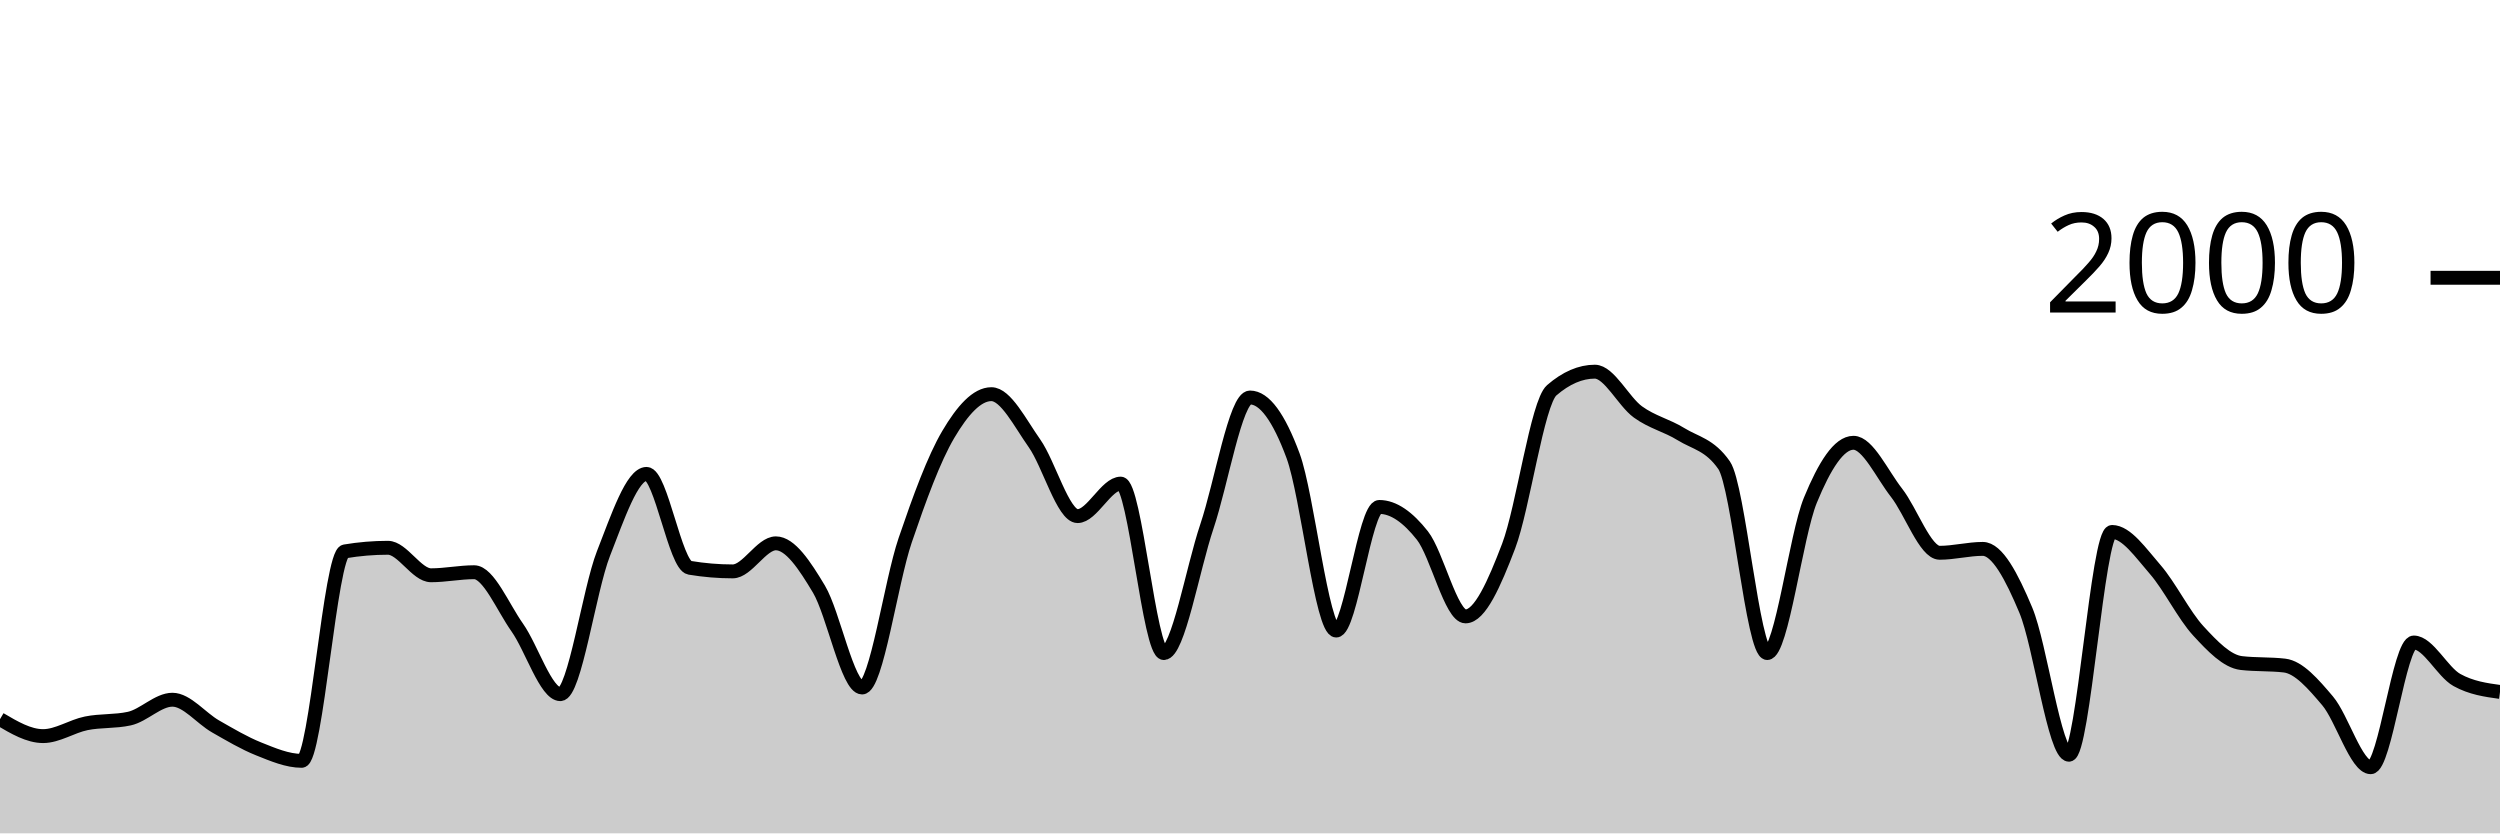
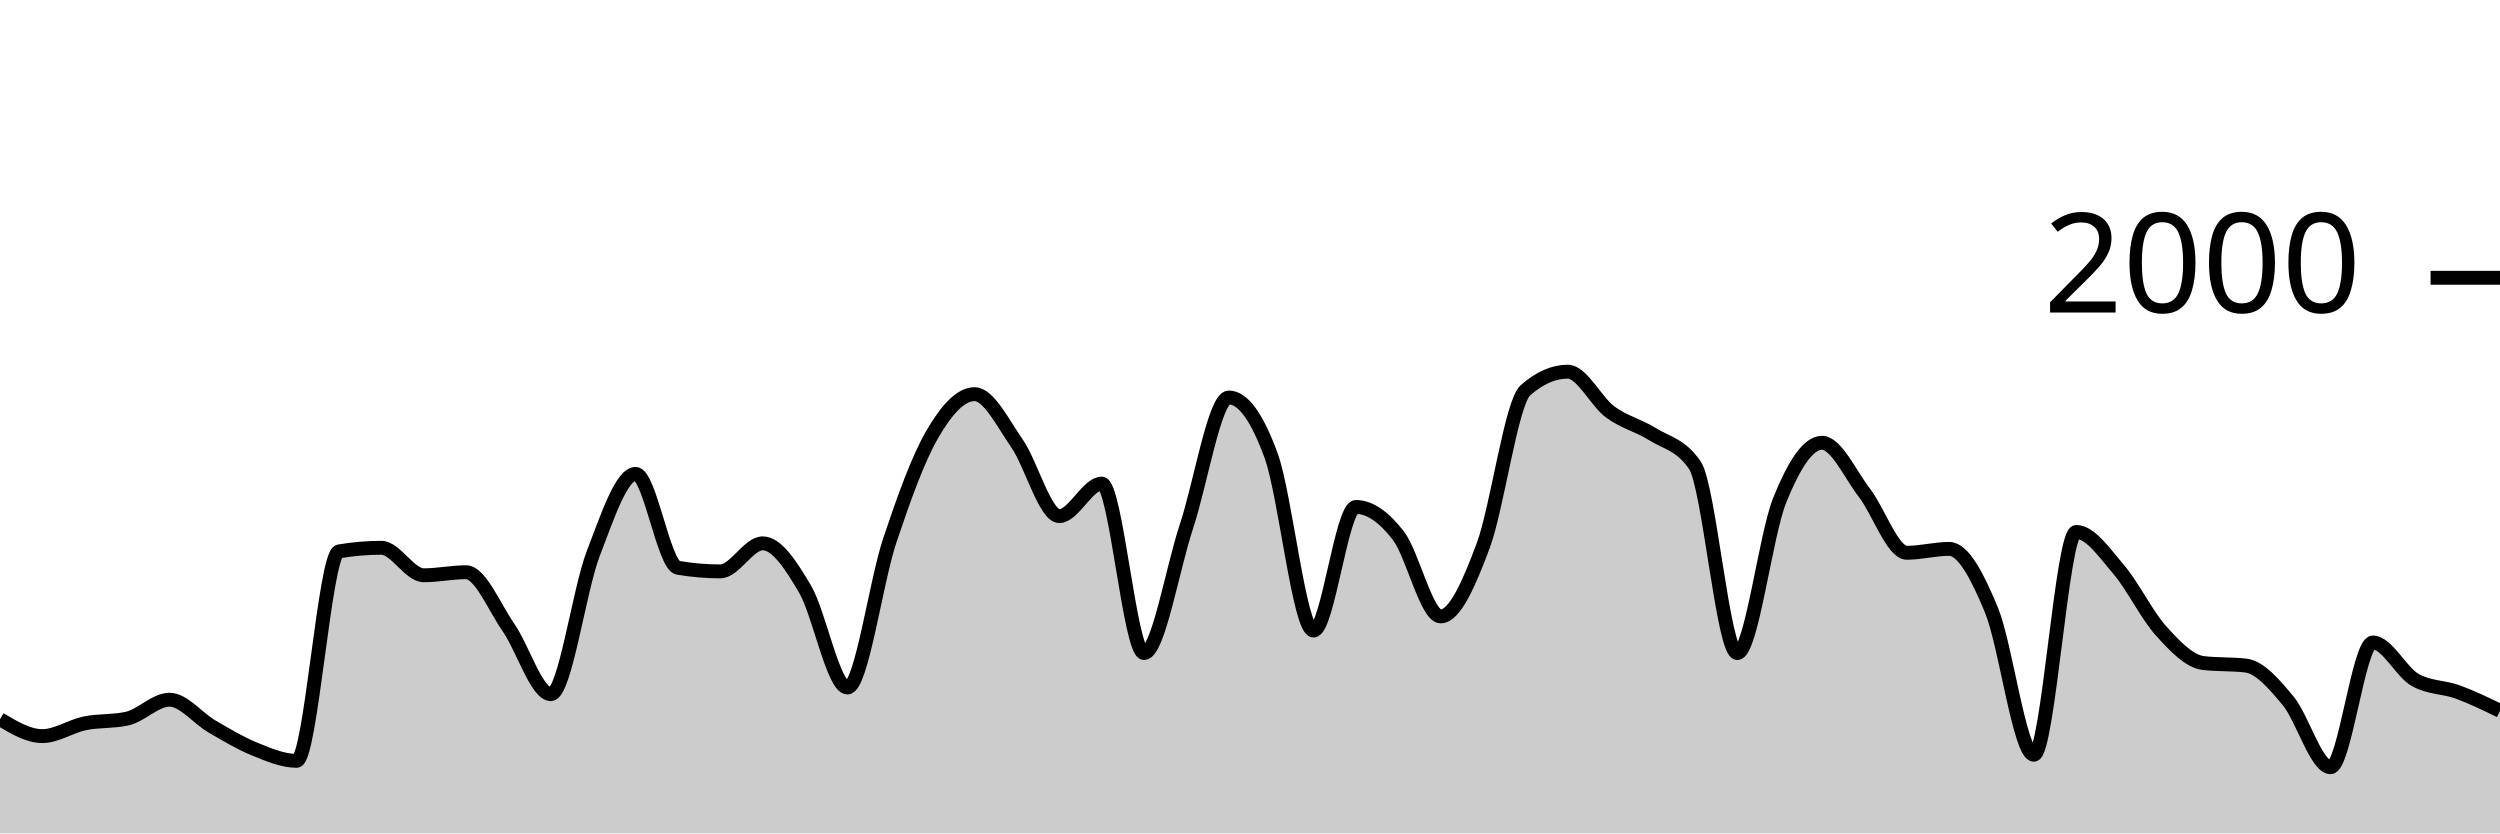
<svg xmlns="http://www.w3.org/2000/svg" viewBox="0 0 180 60">
  <g transform="translate(0,20)">
-     <path class="area" fill="rgba(0, 0, 0, 0.2)" d="M0,31.78C1.034,32.39,2.069,33,3.103,33C4.138,33,5.172,32.29,6.207,32.08C7.241,31.87,8.276,31.967,9.31,31.74C10.345,31.513,11.379,30.38,12.414,30.38C13.448,30.38,14.483,31.71,15.517,32.3C16.552,32.89,17.586,33.507,18.621,33.92C19.655,34.333,20.69,34.78,21.724,34.78C22.759,34.78,23.793,19.873,24.828,19.7C25.862,19.527,26.897,19.44,27.931,19.44C28.966,19.44,30,21.42,31.034,21.42C32.069,21.42,33.103,21.2,34.138,21.2C35.172,21.2,36.207,23.717,37.241,25.18C38.276,26.643,39.31,29.98,40.345,29.98C41.379,29.98,42.414,22.503,43.448,19.86C44.483,17.217,45.517,14.12,46.552,14.12C47.586,14.12,48.621,20.707,49.655,20.88C50.69,21.053,51.724,21.14,52.759,21.14C53.793,21.14,54.828,19.12,55.862,19.12C56.897,19.12,57.931,20.69,58.966,22.42C60,24.15,61.034,29.5,62.069,29.5C63.103,29.5,64.138,21.937,65.172,18.9C66.207,15.863,67.241,13.033,68.276,11.28C69.31,9.527,70.345,8.38,71.379,8.38C72.414,8.38,73.448,10.457,74.483,11.92C75.517,13.383,76.552,17.16,77.586,17.16C78.621,17.16,79.655,14.82,80.69,14.82C81.724,14.82,82.759,27.02,83.793,27.02C84.828,27.02,85.862,20.967,86.897,17.9C87.931,14.833,88.966,8.62,90,8.62C91.034,8.62,92.069,10.023,93.103,12.82C94.138,15.617,95.172,25.4,96.207,25.4C97.241,25.4,98.276,16.5,99.31,16.5C100.345,16.5,101.379,17.247,102.414,18.56C103.448,19.873,104.483,24.38,105.517,24.38C106.552,24.38,107.586,22.033,108.621,19.32C109.655,16.607,110.69,8.993,111.724,8.1C112.759,7.207,113.793,6.76,114.828,6.76C115.862,6.76,116.897,8.91,117.931,9.66C118.966,10.41,120,10.62,121.034,11.26C122.069,11.9,123.103,12.007,124.138,13.5C125.172,14.993,126.207,27.02,127.241,27.02C128.276,27.02,129.31,18.543,130.345,16.02C131.379,13.497,132.414,11.88,133.448,11.88C134.483,11.88,135.517,14.16,136.552,15.48C137.586,16.8,138.621,19.8,139.655,19.8C140.69,19.8,141.724,19.52,142.759,19.52C143.793,19.52,144.828,21.47,145.862,23.94C146.897,26.41,147.931,34.34,148.966,34.34C150,34.34,151.034,18.3,152.069,18.3C153.103,18.3,154.138,19.813,155.172,21C156.207,22.187,157.241,24.297,158.276,25.42C159.31,26.543,160.345,27.62,161.379,27.74C162.414,27.86,163.448,27.8,164.483,27.92C165.517,28.04,166.552,29.24,167.586,30.46C168.621,31.68,169.655,35.24,170.69,35.24C171.724,35.24,172.759,26.26,173.793,26.26C174.828,26.26,175.862,28.387,176.897,28.96C177.931,29.533,178.966,29.677,180,29.82L180,40C178.966,40,177.931,40,176.897,40C175.862,40,174.828,40,173.793,40C172.759,40,171.724,40,170.69,40C169.655,40,168.621,40,167.586,40C166.552,40,165.517,40,164.483,40C163.448,40,162.414,40,161.379,40C160.345,40,159.31,40,158.276,40C157.241,40,156.207,40,155.172,40C154.138,40,153.103,40,152.069,40C151.034,40,150,40,148.966,40C147.931,40,146.897,40,145.862,40C144.828,40,143.793,40,142.759,40C141.724,40,140.69,40,139.655,40C138.621,40,137.586,40,136.552,40C135.517,40,134.483,40,133.448,40C132.414,40,131.379,40,130.345,40C129.31,40,128.276,40,127.241,40C126.207,40,125.172,40,124.138,40C123.103,40,122.069,40,121.034,40C120,40,118.966,40,117.931,40C116.897,40,115.862,40,114.828,40C113.793,40,112.759,40,111.724,40C110.69,40,109.655,40,108.621,40C107.586,40,106.552,40,105.517,40C104.483,40,103.448,40,102.414,40C101.379,40,100.345,40,99.31,40C98.276,40,97.241,40,96.207,40C95.172,40,94.138,40,93.103,40C92.069,40,91.034,40,90,40C88.966,40,87.931,40,86.897,40C85.862,40,84.828,40,83.793,40C82.759,40,81.724,40,80.69,40C79.655,40,78.621,40,77.586,40C76.552,40,75.517,40,74.483,40C73.448,40,72.414,40,71.379,40C70.345,40,69.31,40,68.276,40C67.241,40,66.207,40,65.172,40C64.138,40,63.103,40,62.069,40C61.034,40,60,40,58.966,40C57.931,40,56.897,40,55.862,40C54.828,40,53.793,40,52.759,40C51.724,40,50.69,40,49.655,40C48.621,40,47.586,40,46.552,40C45.517,40,44.483,40,43.448,40C42.414,40,41.379,40,40.345,40C39.31,40,38.276,40,37.241,40C36.207,40,35.172,40,34.138,40C33.103,40,32.069,40,31.034,40C30,40,28.966,40,27.931,40C26.897,40,25.862,40,24.828,40C23.793,40,22.759,40,21.724,40C20.69,40,19.655,40,18.621,40C17.586,40,16.552,40,15.517,40C14.483,40,13.448,40,12.414,40C11.379,40,10.345,40,9.31,40C8.276,40,7.241,40,6.207,40C5.172,40,4.138,40,3.103,40C2.069,40,1.034,40,0,40Z" />
-     <path class="line" stroke="black" fill="none" d="M0,31.78C1.034,32.39,2.069,33,3.103,33C4.138,33,5.172,32.29,6.207,32.08C7.241,31.87,8.276,31.967,9.31,31.74C10.345,31.513,11.379,30.38,12.414,30.38C13.448,30.38,14.483,31.71,15.517,32.3C16.552,32.89,17.586,33.507,18.621,33.92C19.655,34.333,20.69,34.78,21.724,34.78C22.759,34.78,23.793,19.873,24.828,19.7C25.862,19.527,26.897,19.44,27.931,19.44C28.966,19.44,30,21.42,31.034,21.42C32.069,21.42,33.103,21.2,34.138,21.2C35.172,21.2,36.207,23.717,37.241,25.18C38.276,26.643,39.31,29.98,40.345,29.98C41.379,29.98,42.414,22.503,43.448,19.86C44.483,17.217,45.517,14.12,46.552,14.12C47.586,14.12,48.621,20.707,49.655,20.88C50.69,21.053,51.724,21.14,52.759,21.14C53.793,21.14,54.828,19.12,55.862,19.12C56.897,19.12,57.931,20.69,58.966,22.42C60,24.15,61.034,29.5,62.069,29.5C63.103,29.5,64.138,21.937,65.172,18.9C66.207,15.863,67.241,13.033,68.276,11.28C69.31,9.527,70.345,8.38,71.379,8.38C72.414,8.38,73.448,10.457,74.483,11.92C75.517,13.383,76.552,17.16,77.586,17.16C78.621,17.16,79.655,14.82,80.69,14.82C81.724,14.82,82.759,27.02,83.793,27.02C84.828,27.02,85.862,20.967,86.897,17.9C87.931,14.833,88.966,8.62,90,8.62C91.034,8.62,92.069,10.023,93.103,12.82C94.138,15.617,95.172,25.4,96.207,25.4C97.241,25.4,98.276,16.5,99.31,16.5C100.345,16.5,101.379,17.247,102.414,18.56C103.448,19.873,104.483,24.38,105.517,24.38C106.552,24.38,107.586,22.033,108.621,19.32C109.655,16.607,110.69,8.993,111.724,8.1C112.759,7.207,113.793,6.76,114.828,6.76C115.862,6.76,116.897,8.91,117.931,9.66C118.966,10.41,120,10.62,121.034,11.26C122.069,11.9,123.103,12.007,124.138,13.5C125.172,14.993,126.207,27.02,127.241,27.02C128.276,27.02,129.31,18.543,130.345,16.02C131.379,13.497,132.414,11.88,133.448,11.88C134.483,11.88,135.517,14.16,136.552,15.48C137.586,16.8,138.621,19.8,139.655,19.8C140.69,19.8,141.724,19.52,142.759,19.52C143.793,19.52,144.828,21.47,145.862,23.94C146.897,26.41,147.931,34.34,148.966,34.34C150,34.34,151.034,18.3,152.069,18.3C153.103,18.3,154.138,19.813,155.172,21C156.207,22.187,157.241,24.297,158.276,25.42C159.31,26.543,160.345,27.62,161.379,27.74C162.414,27.86,163.448,27.8,164.483,27.92C165.517,28.04,166.552,29.24,167.586,30.46C168.621,31.68,169.655,35.24,170.69,35.24C171.724,35.24,172.759,26.26,173.793,26.26C174.828,26.26,175.862,28.387,176.897,28.96C177.931,29.533,178.966,29.677,180,29.82" />
+     <path class="area" fill="rgba(0, 0, 0, 0.2)" d="M0,31.78C1.017,32.39,2.034,33,3.051,33C4.068,33,5.085,32.29,6.102,32.08C7.119,31.87,8.136,31.967,9.153,31.74C10.169,31.513,11.186,30.38,12.203,30.38C13.22,30.38,14.237,31.71,15.254,32.3C16.271,32.89,17.288,33.507,18.305,33.92C19.322,34.333,20.339,34.78,21.356,34.78C22.373,34.78,23.39,19.873,24.407,19.7C25.424,19.527,26.441,19.44,27.458,19.44C28.475,19.44,29.492,21.42,30.508,21.42C31.525,21.42,32.542,21.2,33.559,21.2C34.576,21.2,35.593,23.717,36.61,25.18C37.627,26.643,38.644,29.98,39.661,29.98C40.678,29.98,41.695,22.503,42.712,19.86C43.729,17.217,44.746,14.12,45.763,14.12C46.78,14.12,47.797,20.707,48.814,20.88C49.831,21.053,50.847,21.14,51.864,21.14C52.881,21.14,53.898,19.12,54.915,19.12C55.932,19.12,56.949,20.69,57.966,22.42C58.983,24.15,60,29.5,61.017,29.5C62.034,29.5,63.051,21.937,64.068,18.9C65.085,15.863,66.102,13.033,67.119,11.28C68.136,9.527,69.153,8.38,70.169,8.38C71.186,8.38,72.203,10.457,73.22,11.92C74.237,13.383,75.254,17.16,76.271,17.16C77.288,17.16,78.305,14.82,79.322,14.82C80.339,14.82,81.356,27.02,82.373,27.02C83.39,27.02,84.407,20.967,85.424,17.9C86.441,14.833,87.458,8.62,88.475,8.62C89.492,8.62,90.508,10.023,91.525,12.82C92.542,15.617,93.559,25.4,94.576,25.4C95.593,25.4,96.61,16.5,97.627,16.5C98.644,16.5,99.661,17.247,100.678,18.56C101.695,19.873,102.712,24.38,103.729,24.38C104.746,24.38,105.763,22.033,106.78,19.32C107.797,16.607,108.814,8.993,109.831,8.1C110.847,7.207,111.864,6.76,112.881,6.76C113.898,6.76,114.915,8.91,115.932,9.66C116.949,10.41,117.966,10.62,118.983,11.26C120,11.9,121.017,12.007,122.034,13.5C123.051,14.993,124.068,27.02,125.085,27.02C126.102,27.02,127.119,18.543,128.136,16.02C129.153,13.497,130.169,11.88,131.186,11.88C132.203,11.88,133.22,14.16,134.237,15.48C135.254,16.8,136.271,19.8,137.288,19.8C138.305,19.8,139.322,19.52,140.339,19.52C141.356,19.52,142.373,21.47,143.39,23.94C144.407,26.41,145.424,34.34,146.441,34.34C147.458,34.34,148.475,18.3,149.492,18.3C150.508,18.3,151.525,19.813,152.542,21C153.559,22.187,154.576,24.297,155.593,25.42C156.61,26.543,157.627,27.62,158.644,27.74C159.661,27.86,160.678,27.8,161.695,27.92C162.712,28.04,163.729,29.24,164.746,30.46C165.763,31.68,166.78,35.24,167.797,35.24C168.814,35.24,169.831,26.26,170.847,26.26C171.864,26.26,172.881,28.387,173.898,28.96C174.915,29.533,175.932,29.45,176.949,29.82C177.966,30.19,178.983,30.685,180,31.18L180,40C178.983,40,177.966,40,176.949,40C175.932,40,174.915,40,173.898,40C172.881,40,171.864,40,170.847,40C169.831,40,168.814,40,167.797,40C166.78,40,165.763,40,164.746,40C163.729,40,162.712,40,161.695,40C160.678,40,159.661,40,158.644,40C157.627,40,156.61,40,155.593,40C154.576,40,153.559,40,152.542,40C151.525,40,150.508,40,149.492,40C148.475,40,147.458,40,146.441,40C145.424,40,144.407,40,143.39,40C142.373,40,141.356,40,140.339,40C139.322,40,138.305,40,137.288,40C136.271,40,135.254,40,134.237,40C133.22,40,132.203,40,131.186,40C130.169,40,129.153,40,128.136,40C127.119,40,126.102,40,125.085,40C124.068,40,123.051,40,122.034,40C121.017,40,120,40,118.983,40C117.966,40,116.949,40,115.932,40C114.915,40,113.898,40,112.881,40C111.864,40,110.847,40,109.831,40C108.814,40,107.797,40,106.78,40C105.763,40,104.746,40,103.729,40C102.712,40,101.695,40,100.678,40C99.661,40,98.644,40,97.627,40C96.61,40,95.593,40,94.576,40C93.559,40,92.542,40,91.525,40C90.508,40,89.492,40,88.475,40C87.458,40,86.441,40,85.424,40C84.407,40,83.39,40,82.373,40C81.356,40,80.339,40,79.322,40C78.305,40,77.288,40,76.271,40C75.254,40,74.237,40,73.22,40C72.203,40,71.186,40,70.169,40C69.153,40,68.136,40,67.119,40C66.102,40,65.085,40,64.068,40C63.051,40,62.034,40,61.017,40C60,40,58.983,40,57.966,40C56.949,40,55.932,40,54.915,40C53.898,40,52.881,40,51.864,40C50.847,40,49.831,40,48.814,40C47.797,40,46.78,40,45.763,40C44.746,40,43.729,40,42.712,40C41.695,40,40.678,40,39.661,40C38.644,40,37.627,40,36.61,40C35.593,40,34.576,40,33.559,40C32.542,40,31.525,40,30.508,40C29.492,40,28.475,40,27.458,40C26.441,40,25.424,40,24.407,40C23.39,40,22.373,40,21.356,40C20.339,40,19.322,40,18.305,40C17.288,40,16.271,40,15.254,40C14.237,40,13.22,40,12.203,40C11.186,40,10.169,40,9.153,40C8.136,40,7.119,40,6.102,40C5.085,40,4.068,40,3.051,40C2.034,40,1.017,40,0,40Z" />
+     <path class="line" stroke="black" fill="none" d="M0,31.78C1.017,32.39,2.034,33,3.051,33C4.068,33,5.085,32.29,6.102,32.08C7.119,31.87,8.136,31.967,9.153,31.74C10.169,31.513,11.186,30.38,12.203,30.38C13.22,30.38,14.237,31.71,15.254,32.3C16.271,32.89,17.288,33.507,18.305,33.92C19.322,34.333,20.339,34.78,21.356,34.78C22.373,34.78,23.39,19.873,24.407,19.7C25.424,19.527,26.441,19.44,27.458,19.44C28.475,19.44,29.492,21.42,30.508,21.42C31.525,21.42,32.542,21.2,33.559,21.2C34.576,21.2,35.593,23.717,36.61,25.18C37.627,26.643,38.644,29.98,39.661,29.98C40.678,29.98,41.695,22.503,42.712,19.86C43.729,17.217,44.746,14.12,45.763,14.12C46.78,14.12,47.797,20.707,48.814,20.88C49.831,21.053,50.847,21.14,51.864,21.14C52.881,21.14,53.898,19.12,54.915,19.12C55.932,19.12,56.949,20.69,57.966,22.42C58.983,24.15,60,29.5,61.017,29.5C62.034,29.5,63.051,21.937,64.068,18.9C65.085,15.863,66.102,13.033,67.119,11.28C68.136,9.527,69.153,8.38,70.169,8.38C71.186,8.38,72.203,10.457,73.22,11.92C74.237,13.383,75.254,17.16,76.271,17.16C77.288,17.16,78.305,14.82,79.322,14.82C80.339,14.82,81.356,27.02,82.373,27.02C83.39,27.02,84.407,20.967,85.424,17.9C86.441,14.833,87.458,8.62,88.475,8.62C89.492,8.62,90.508,10.023,91.525,12.82C92.542,15.617,93.559,25.4,94.576,25.4C95.593,25.4,96.61,16.5,97.627,16.5C98.644,16.5,99.661,17.247,100.678,18.56C101.695,19.873,102.712,24.38,103.729,24.38C104.746,24.38,105.763,22.033,106.78,19.32C107.797,16.607,108.814,8.993,109.831,8.1C110.847,7.207,111.864,6.76,112.881,6.76C113.898,6.76,114.915,8.91,115.932,9.66C116.949,10.41,117.966,10.62,118.983,11.26C120,11.9,121.017,12.007,122.034,13.5C123.051,14.993,124.068,27.02,125.085,27.02C126.102,27.02,127.119,18.543,128.136,16.02C129.153,13.497,130.169,11.88,131.186,11.88C132.203,11.88,133.22,14.16,134.237,15.48C135.254,16.8,136.271,19.8,137.288,19.8C138.305,19.8,139.322,19.52,140.339,19.52C141.356,19.52,142.373,21.47,143.39,23.94C144.407,26.41,145.424,34.34,146.441,34.34C147.458,34.34,148.475,18.3,149.492,18.3C150.508,18.3,151.525,19.813,152.542,21C153.559,22.187,154.576,24.297,155.593,25.42C156.61,26.543,157.627,27.62,158.644,27.74C159.661,27.86,160.678,27.8,161.695,27.92C162.712,28.04,163.729,29.24,164.746,30.46C165.763,31.68,166.78,35.24,167.797,35.24C168.814,35.24,169.831,26.26,170.847,26.26C171.864,26.26,172.881,28.387,173.898,28.96C174.915,29.533,175.932,29.45,176.949,29.82C177.966,30.19,178.983,30.685,180,31.18" />
    <path class="axis-ceiling" stroke-width="1" stroke="black" fill="none" d="M175,0L180,0" />
    <text class="axis-ceiling-label" font-family="sans-serif" text-anchor="end" font-size="10px" x="170" y="2.5">2000</text>
  </g>
</svg>
